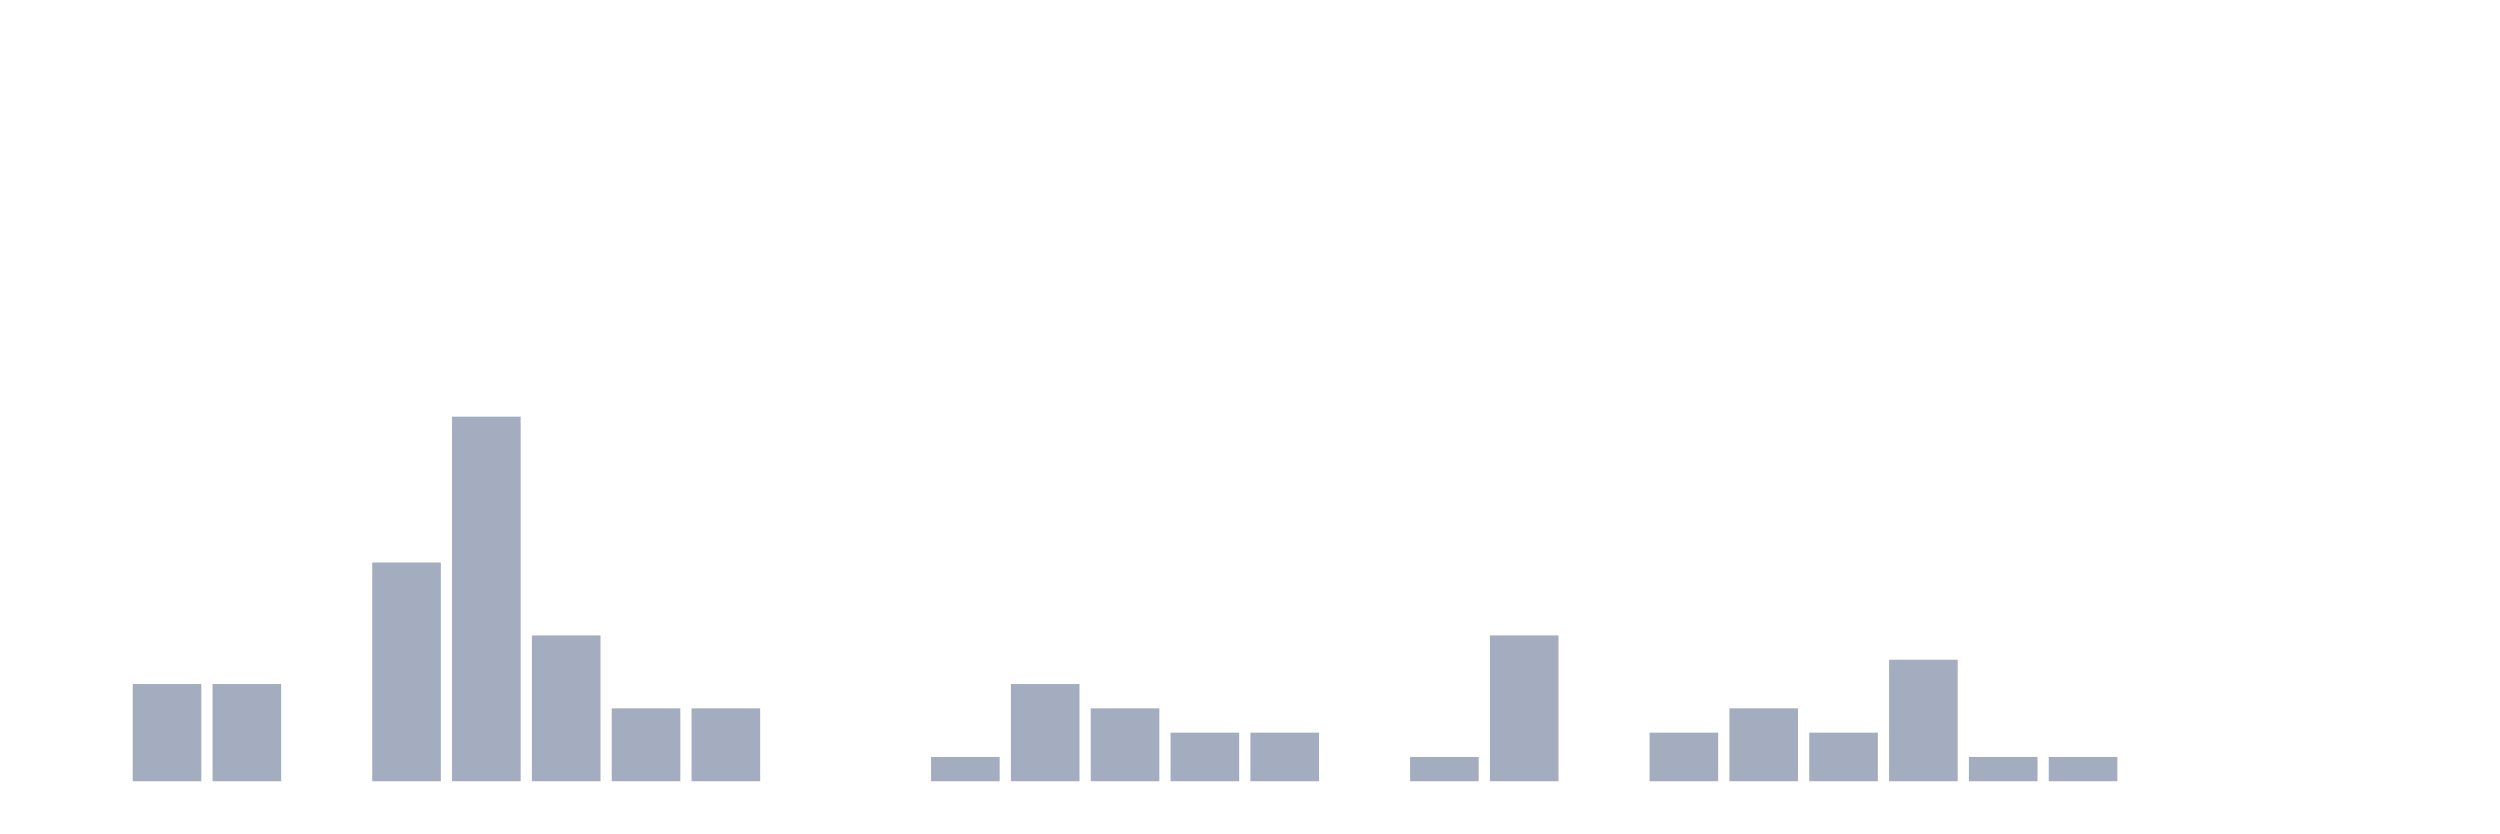
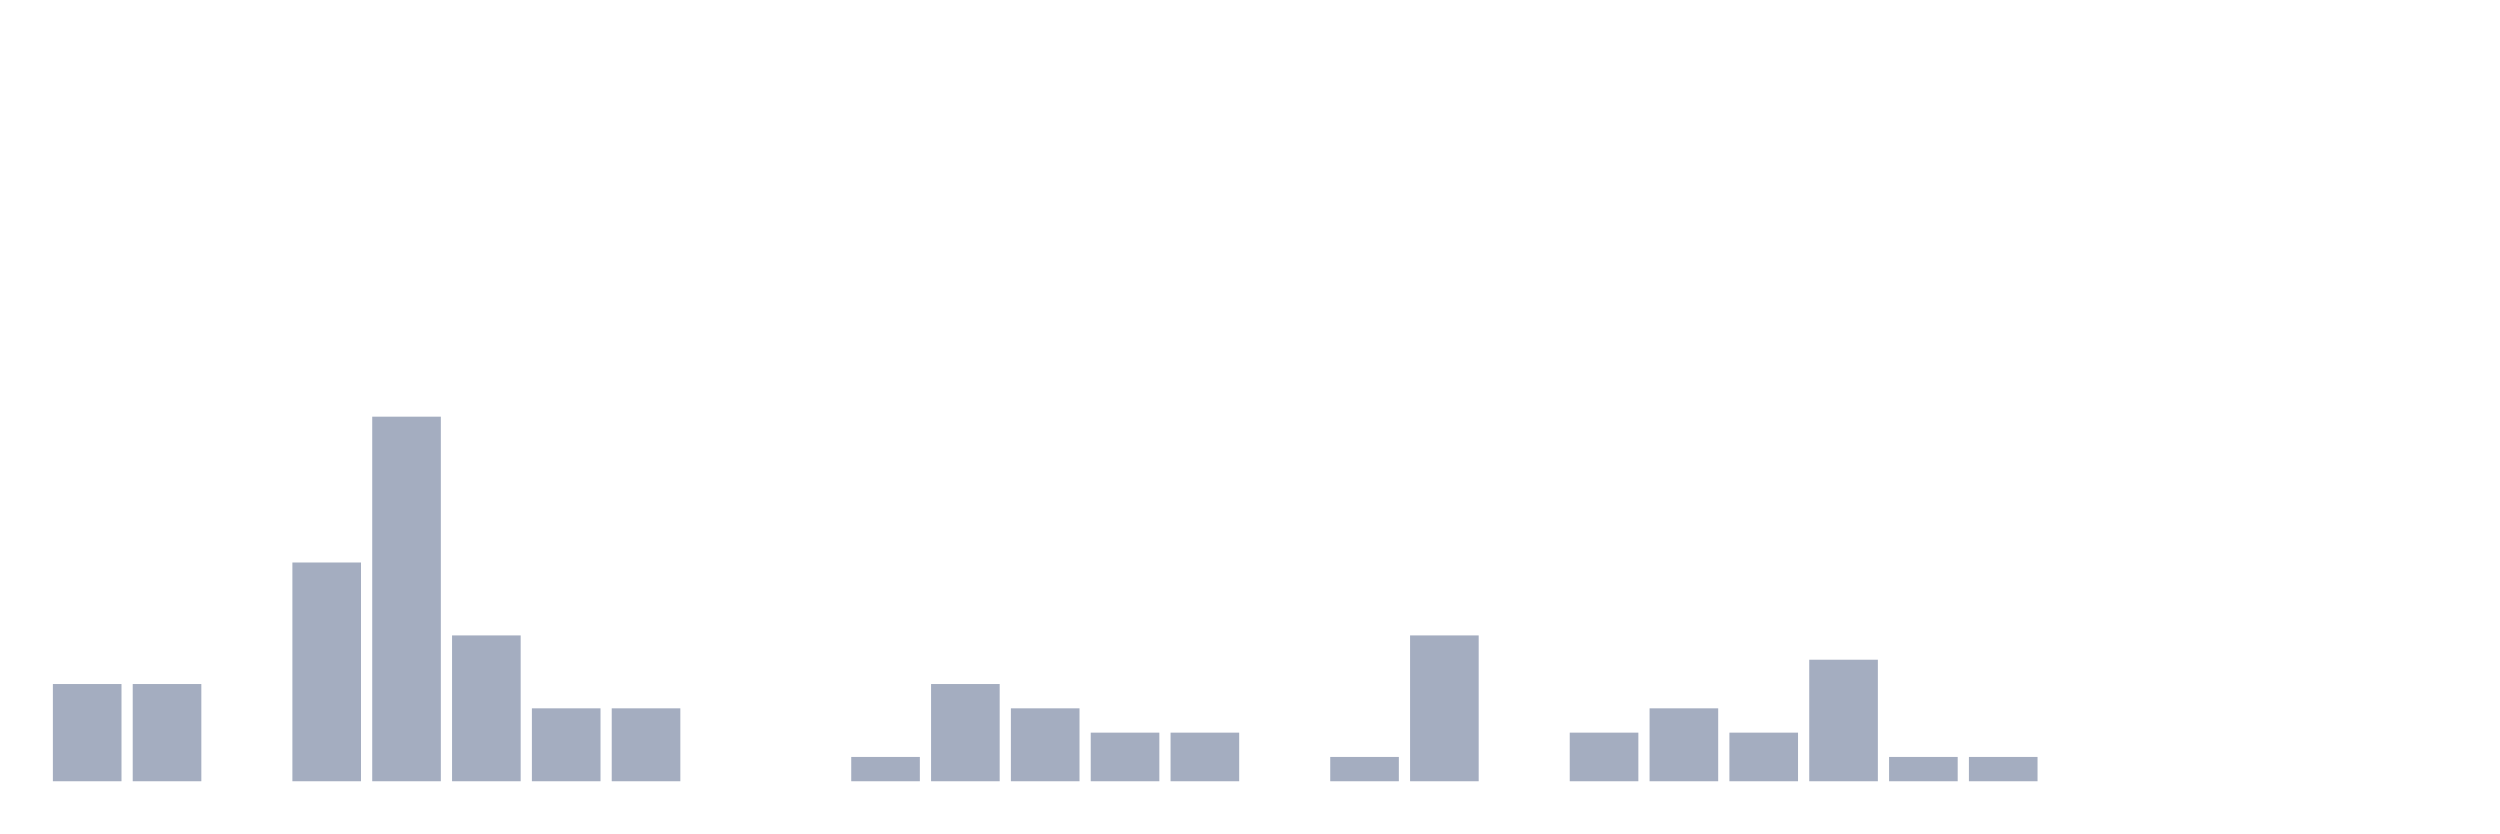
<svg xmlns="http://www.w3.org/2000/svg" viewBox="0 0 480 160">
  <g transform="translate(10,10)">
-     <rect class="bar" x="0.153" width="13.175" y="140" height="0" fill="rgb(164,173,192)" />
+     <rect class="bar" x="0.153" width="13.175" y="121.333" height="18.667" fill="rgb(164,173,192)" />
    <rect class="bar" x="15.482" width="13.175" y="121.333" height="18.667" fill="rgb(164,173,192)" />
-     <rect class="bar" x="30.81" width="13.175" y="121.333" height="18.667" fill="rgb(164,173,192)" />
-     <rect class="bar" x="46.138" width="13.175" y="140" height="0" fill="rgb(164,173,192)" />
-     <rect class="bar" x="61.466" width="13.175" y="98" height="42" fill="rgb(164,173,192)" />
-     <rect class="bar" x="76.794" width="13.175" y="70" height="70" fill="rgb(164,173,192)" />
-     <rect class="bar" x="92.123" width="13.175" y="112" height="28" fill="rgb(164,173,192)" />
+     <rect class="bar" x="30.81" width="13.175" y="140" height="0" fill="rgb(164,173,192)" />
+     <rect class="bar" x="46.138" width="13.175" y="98" height="42" fill="rgb(164,173,192)" />
+     <rect class="bar" x="61.466" width="13.175" y="70" height="70" fill="rgb(164,173,192)" />
+     <rect class="bar" x="76.794" width="13.175" y="112" height="28" fill="rgb(164,173,192)" />
+     <rect class="bar" x="92.123" width="13.175" y="126" height="14" fill="rgb(164,173,192)" />
    <rect class="bar" x="107.451" width="13.175" y="126" height="14" fill="rgb(164,173,192)" />
-     <rect class="bar" x="122.779" width="13.175" y="126" height="14" fill="rgb(164,173,192)" />
+     <rect class="bar" x="122.779" width="13.175" y="140" height="0" fill="rgb(164,173,192)" />
    <rect class="bar" x="138.107" width="13.175" y="140" height="0" fill="rgb(164,173,192)" />
-     <rect class="bar" x="153.436" width="13.175" y="140" height="0" fill="rgb(164,173,192)" />
-     <rect class="bar" x="168.764" width="13.175" y="135.333" height="4.667" fill="rgb(164,173,192)" />
-     <rect class="bar" x="184.092" width="13.175" y="121.333" height="18.667" fill="rgb(164,173,192)" />
-     <rect class="bar" x="199.42" width="13.175" y="126" height="14" fill="rgb(164,173,192)" />
+     <rect class="bar" x="153.436" width="13.175" y="135.333" height="4.667" fill="rgb(164,173,192)" />
+     <rect class="bar" x="168.764" width="13.175" y="121.333" height="18.667" fill="rgb(164,173,192)" />
+     <rect class="bar" x="184.092" width="13.175" y="126" height="14" fill="rgb(164,173,192)" />
+     <rect class="bar" x="199.42" width="13.175" y="130.667" height="9.333" fill="rgb(164,173,192)" />
    <rect class="bar" x="214.748" width="13.175" y="130.667" height="9.333" fill="rgb(164,173,192)" />
-     <rect class="bar" x="230.077" width="13.175" y="130.667" height="9.333" fill="rgb(164,173,192)" />
-     <rect class="bar" x="245.405" width="13.175" y="140" height="0" fill="rgb(164,173,192)" />
-     <rect class="bar" x="260.733" width="13.175" y="135.333" height="4.667" fill="rgb(164,173,192)" />
-     <rect class="bar" x="276.061" width="13.175" y="112" height="28" fill="rgb(164,173,192)" />
-     <rect class="bar" x="291.39" width="13.175" y="140" height="0" fill="rgb(164,173,192)" />
-     <rect class="bar" x="306.718" width="13.175" y="130.667" height="9.333" fill="rgb(164,173,192)" />
-     <rect class="bar" x="322.046" width="13.175" y="126" height="14" fill="rgb(164,173,192)" />
-     <rect class="bar" x="337.374" width="13.175" y="130.667" height="9.333" fill="rgb(164,173,192)" />
-     <rect class="bar" x="352.702" width="13.175" y="116.667" height="23.333" fill="rgb(164,173,192)" />
+     <rect class="bar" x="230.077" width="13.175" y="140" height="0" fill="rgb(164,173,192)" />
+     <rect class="bar" x="245.405" width="13.175" y="135.333" height="4.667" fill="rgb(164,173,192)" />
+     <rect class="bar" x="260.733" width="13.175" y="112" height="28" fill="rgb(164,173,192)" />
+     <rect class="bar" x="276.061" width="13.175" y="140" height="0" fill="rgb(164,173,192)" />
+     <rect class="bar" x="291.39" width="13.175" y="130.667" height="9.333" fill="rgb(164,173,192)" />
+     <rect class="bar" x="306.718" width="13.175" y="126" height="14" fill="rgb(164,173,192)" />
+     <rect class="bar" x="322.046" width="13.175" y="130.667" height="9.333" fill="rgb(164,173,192)" />
+     <rect class="bar" x="337.374" width="13.175" y="116.667" height="23.333" fill="rgb(164,173,192)" />
+     <rect class="bar" x="352.702" width="13.175" y="135.333" height="4.667" fill="rgb(164,173,192)" />
    <rect class="bar" x="368.031" width="13.175" y="135.333" height="4.667" fill="rgb(164,173,192)" />
-     <rect class="bar" x="383.359" width="13.175" y="135.333" height="4.667" fill="rgb(164,173,192)" />
+     <rect class="bar" x="383.359" width="13.175" y="140" height="0" fill="rgb(164,173,192)" />
    <rect class="bar" x="398.687" width="13.175" y="140" height="0" fill="rgb(164,173,192)" />
    <rect class="bar" x="414.015" width="13.175" y="140" height="0" fill="rgb(164,173,192)" />
    <rect class="bar" x="429.344" width="13.175" y="140" height="0" fill="rgb(164,173,192)" />
    <rect class="bar" x="444.672" width="13.175" y="140" height="0" fill="rgb(164,173,192)" />
  </g>
</svg>
